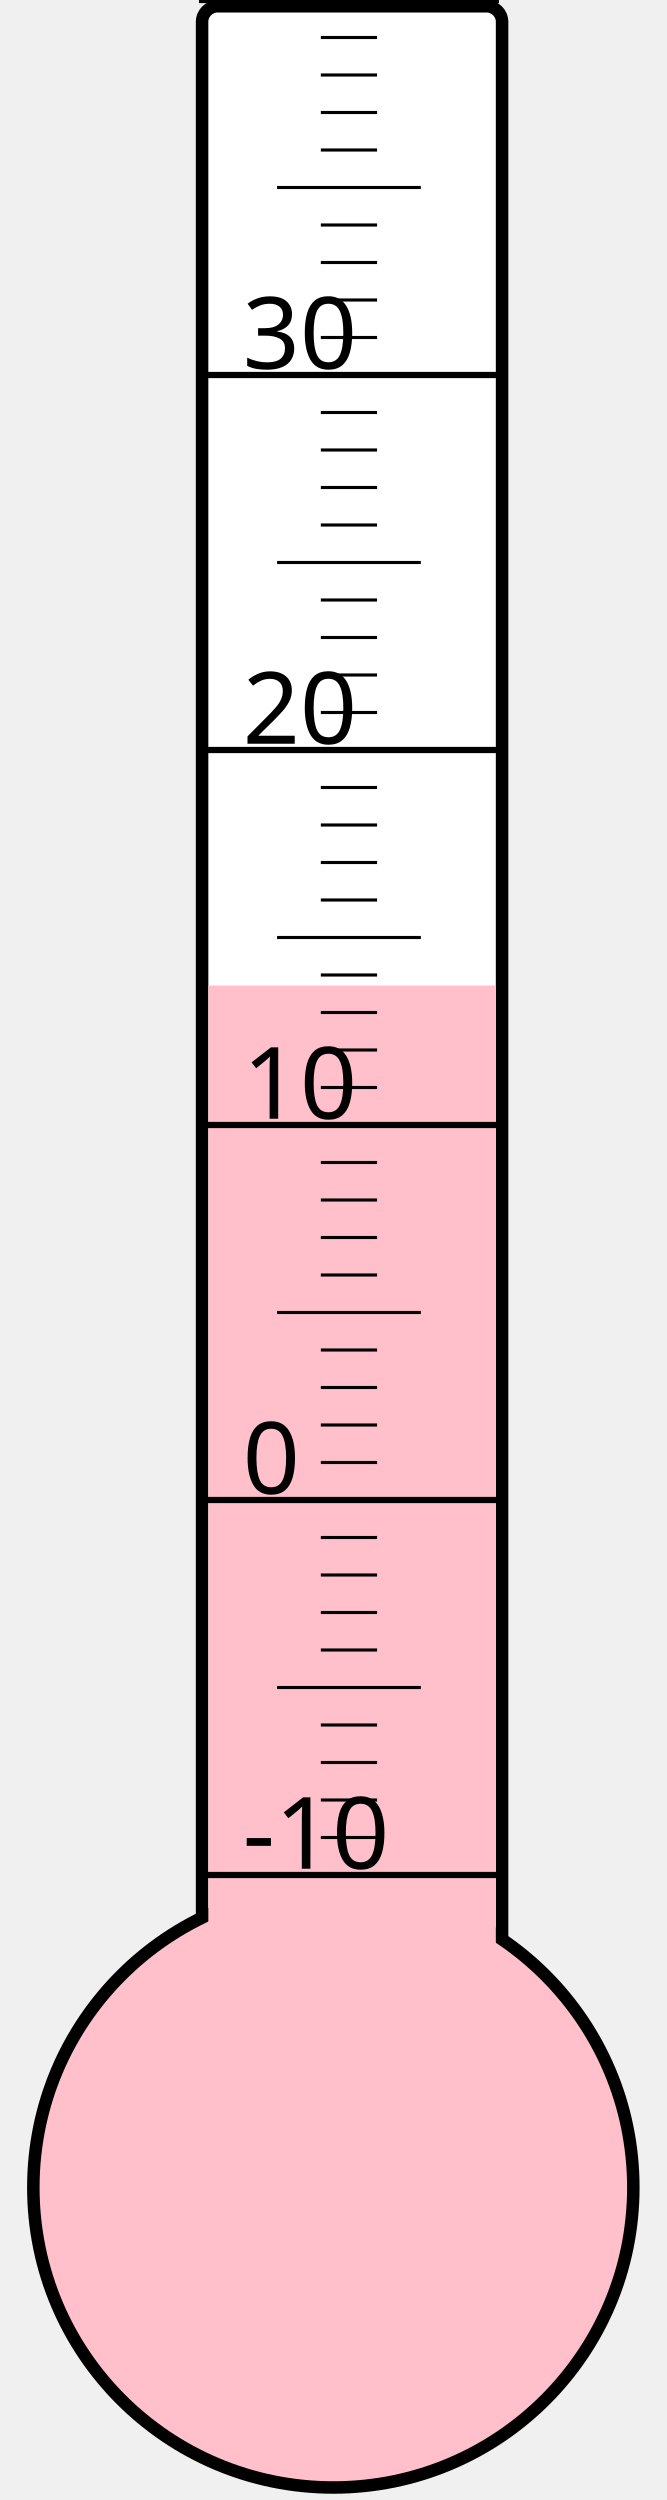
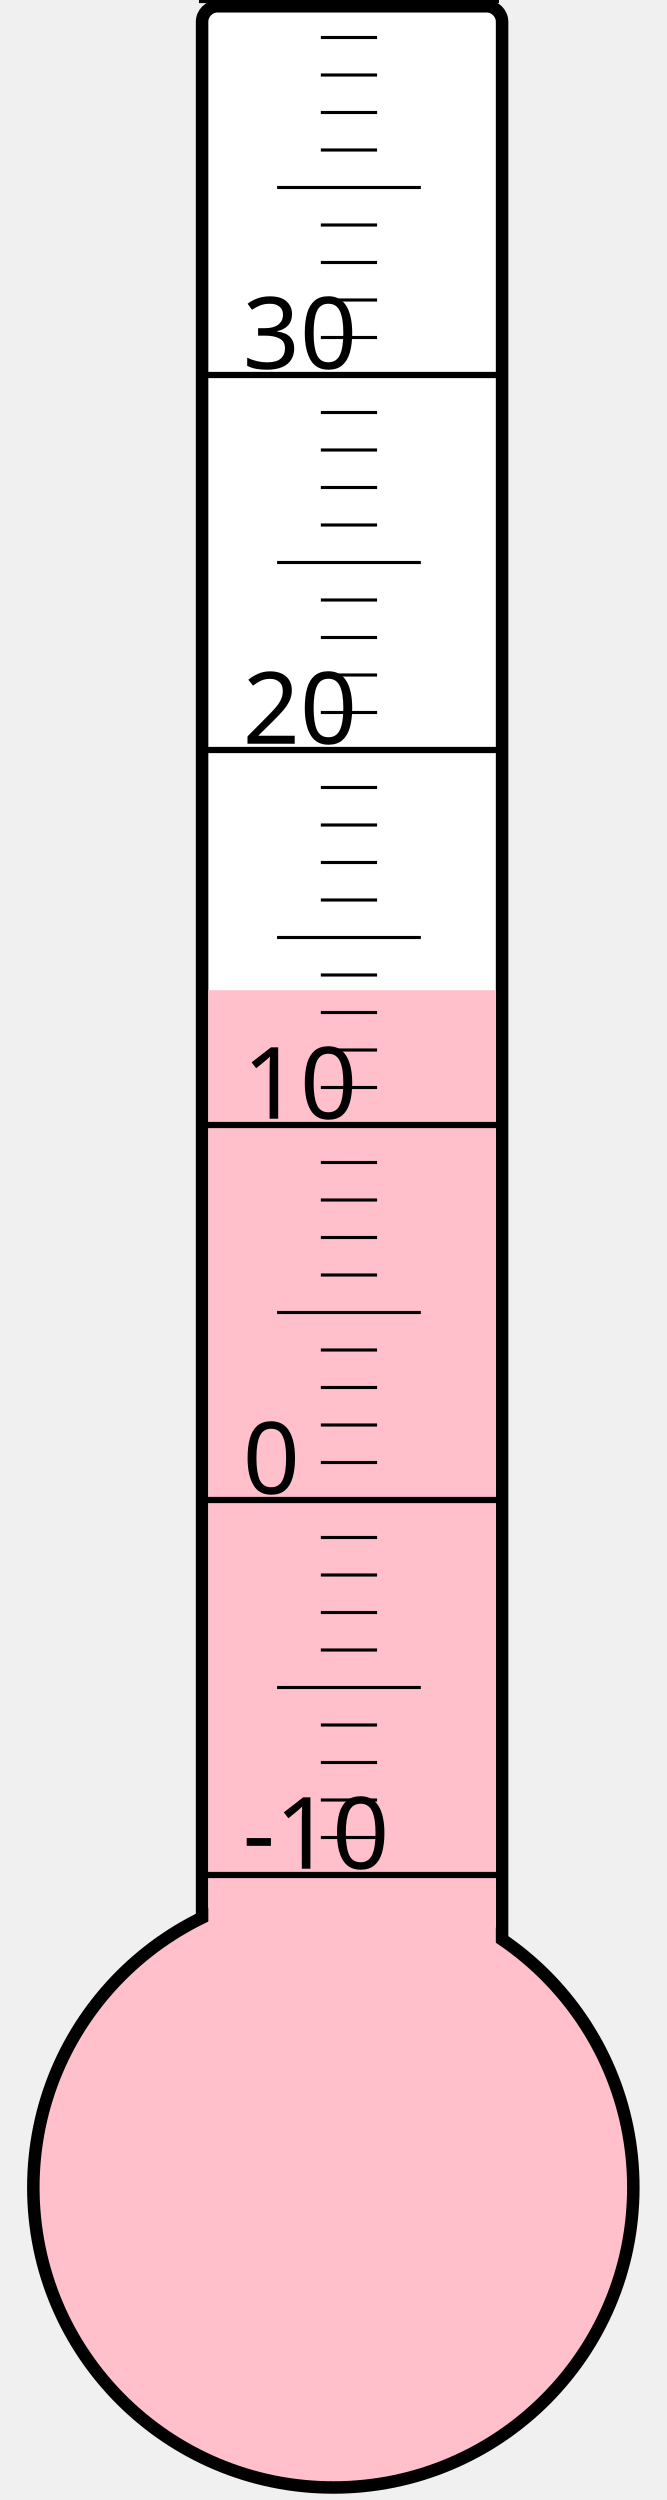
<svg xmlns="http://www.w3.org/2000/svg" width="40px" height="150px" viewBox="0 0 200 800">
  <rect width="200" height="800" x="0" y="0" style="fill: #ffffeb; fill-opacity: 0;" />
  <rect width="96" height="680" x="58" y="2" rx="5" ry="5" style="fill: white; fill-opacity: 1; stroke: black; stroke-width: 4;" />
  <circle cx="100" cy="700" r="96" style="fill: pink; stroke: black; stroke-width: 4;" />
-   <rect width="92" height="384.625" x="60" y="315.375" style="fill: pink; fill-opacity: 1; stroke-width: 0;" />
+   <rect width="92" height="383.125" x="60" y="316.875" style="fill: pink; fill-opacity: 1; stroke-width: 0;" />
  <text x="71" y="598" style="font-family: sans-serif; font-size: 24pt;">-10</text>
  <text x="71" y="478" style="font-family: sans-serif; font-size: 24pt;">0</text>
  <text x="71" y="358" style="font-family: sans-serif; font-size: 24pt;">10</text>
  <text x="71" y="238" style="font-family: sans-serif; font-size: 24pt;">20</text>
  <text x="71" y="118" style="font-family: sans-serif; font-size: 24pt;">30</text>
  <g style="stroke: black;">
    <line x1="57" y1="600" x2="153" y2="600" style="stroke-width: 2;" />
    <line x1="96" y1="588" x2="114" y2="588" style="stroke-width: 1;" />
    <line x1="96" y1="576" x2="114" y2="576" style="stroke-width: 1;" />
    <line x1="96" y1="564" x2="114" y2="564" style="stroke-width: 1;" />
    <line x1="96" y1="552" x2="114" y2="552" style="stroke-width: 1;" />
    <line x1="82" y1="540" x2="128" y2="540" style="stroke-width: 1;" />
    <line x1="96" y1="528" x2="114" y2="528" style="stroke-width: 1;" />
    <line x1="96" y1="516" x2="114" y2="516" style="stroke-width: 1;" />
    <line x1="96" y1="504" x2="114" y2="504" style="stroke-width: 1;" />
    <line x1="96" y1="492" x2="114" y2="492" style="stroke-width: 1;" />
    <line x1="57" y1="480" x2="153" y2="480" style="stroke-width: 2;" />
    <line x1="96" y1="468" x2="114" y2="468" style="stroke-width: 1;" />
    <line x1="96" y1="456" x2="114" y2="456" style="stroke-width: 1;" />
    <line x1="96" y1="444" x2="114" y2="444" style="stroke-width: 1;" />
    <line x1="96" y1="432" x2="114" y2="432" style="stroke-width: 1;" />
    <line x1="82" y1="420" x2="128" y2="420" style="stroke-width: 1;" />
    <line x1="96" y1="408" x2="114" y2="408" style="stroke-width: 1;" />
    <line x1="96" y1="396" x2="114" y2="396" style="stroke-width: 1;" />
    <line x1="96" y1="384" x2="114" y2="384" style="stroke-width: 1;" />
    <line x1="96" y1="372" x2="114" y2="372" style="stroke-width: 1;" />
    <line x1="57" y1="360" x2="153" y2="360" style="stroke-width: 2;" />
    <line x1="96" y1="348" x2="114" y2="348" style="stroke-width: 1;" />
    <line x1="96" y1="336" x2="114" y2="336" style="stroke-width: 1;" />
    <line x1="96" y1="324" x2="114" y2="324" style="stroke-width: 1;" />
    <line x1="96" y1="312" x2="114" y2="312" style="stroke-width: 1;" />
    <line x1="82" y1="300" x2="128" y2="300" style="stroke-width: 1;" />
    <line x1="96" y1="288" x2="114" y2="288" style="stroke-width: 1;" />
    <line x1="96" y1="276" x2="114" y2="276" style="stroke-width: 1;" />
    <line x1="96" y1="264" x2="114" y2="264" style="stroke-width: 1;" />
    <line x1="96" y1="252" x2="114" y2="252" style="stroke-width: 1;" />
    <line x1="57" y1="240" x2="153" y2="240" style="stroke-width: 2;" />
    <line x1="96" y1="228" x2="114" y2="228" style="stroke-width: 1;" />
    <line x1="96" y1="216" x2="114" y2="216" style="stroke-width: 1;" />
    <line x1="96" y1="204" x2="114" y2="204" style="stroke-width: 1;" />
    <line x1="96" y1="192" x2="114" y2="192" style="stroke-width: 1;" />
    <line x1="82" y1="180" x2="128" y2="180" style="stroke-width: 1;" />
    <line x1="96" y1="168" x2="114" y2="168" style="stroke-width: 1;" />
    <line x1="96" y1="156" x2="114" y2="156" style="stroke-width: 1;" />
    <line x1="96" y1="144" x2="114" y2="144" style="stroke-width: 1;" />
    <line x1="96" y1="132" x2="114" y2="132" style="stroke-width: 1;" />
    <line x1="57" y1="120" x2="153" y2="120" style="stroke-width: 2;" />
    <line x1="96" y1="108" x2="114" y2="108" style="stroke-width: 1;" />
    <line x1="96" y1="96" x2="114" y2="96" style="stroke-width: 1;" />
    <line x1="96" y1="84" x2="114" y2="84" style="stroke-width: 1;" />
    <line x1="96" y1="72" x2="114" y2="72" style="stroke-width: 1;" />
    <line x1="82" y1="60" x2="128" y2="60" style="stroke-width: 1;" />
    <line x1="96" y1="48" x2="114" y2="48" style="stroke-width: 1;" />
    <line x1="96" y1="36" x2="114" y2="36" style="stroke-width: 1;" />
    <line x1="96" y1="24" x2="114" y2="24" style="stroke-width: 1;" />
    <line x1="96" y1="12" x2="114" y2="12" style="stroke-width: 1;" />
    <line x1="57" y1="0" x2="153" y2="0" style="stroke-width: 2;" />
  </g>
</svg>
